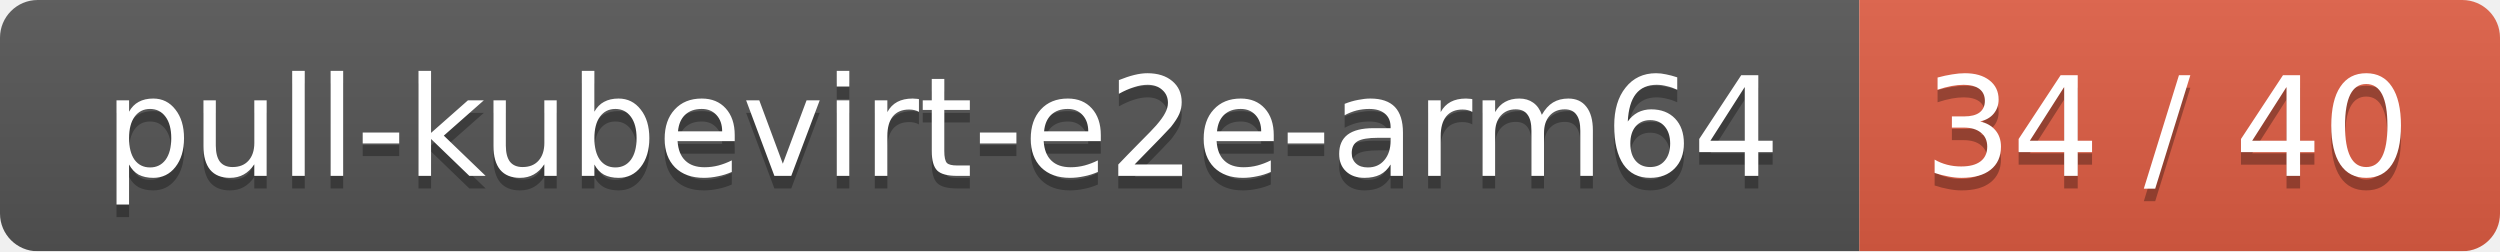
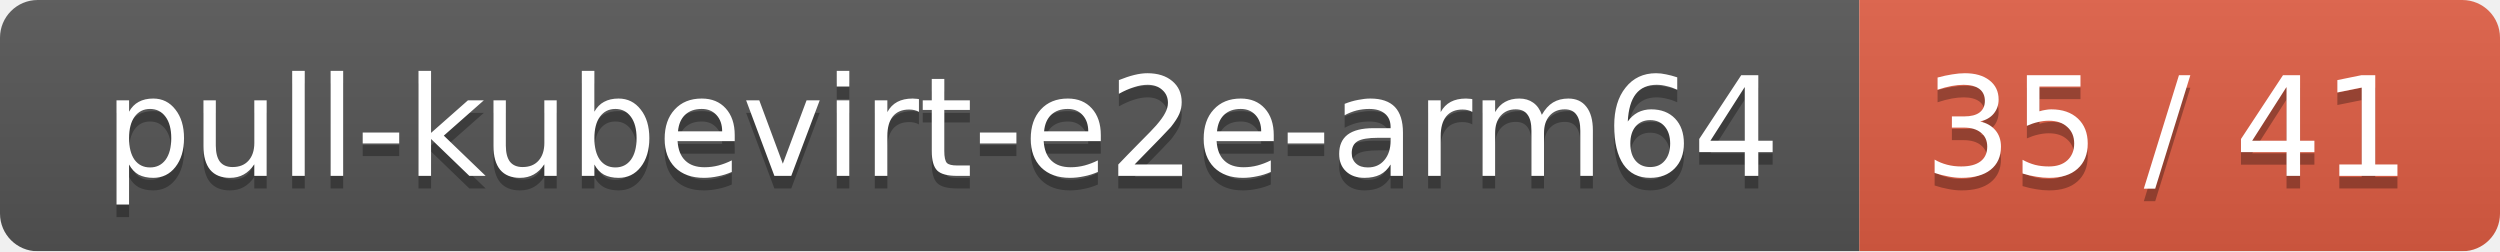
<svg xmlns="http://www.w3.org/2000/svg" width="199" height="20">
  <linearGradient id="smooth" x2="0" y2="100%">
    <stop offset="0" stop-color="#bbb" stop-opacity=".1" />
    <stop offset="1" stop-opacity=".1" />
  </linearGradient>
  <mask id="round">
    <rect width="199" height="20" rx="3" fill="#fff" />
  </mask>
  <g mask="url(#round)">
    <rect width="148" height="20" fill="#555" />
    <rect x="148" width="51" height="20" fill="#e05d44" />
    <rect width="199" height="20" fill="url(#smooth)" />
  </g>
  <g fill="#fff" text-anchor="middle" font-family="DejaVu Sans,Verdana,Geneva,sans-serif" font-size="11">
    <text x="75" y="15" fill="#010101" fill-opacity=".3">pull-kubevirt-e2e-arm64</text>
    <text x="75" y="14">pull-kubevirt-e2e-arm64</text>
-     <text x="172.5" y="15" fill="#010101" fill-opacity=".3">34 / 40</text>
-     <text x="172.5" y="14">34 / 40</text>
+     <text x="172.5" y="15" fill="#010101" fill-opacity=".3">35 / 41</text>
+     <text x="172.5" y="14">35 / 41</text>
  </g>
</svg>
